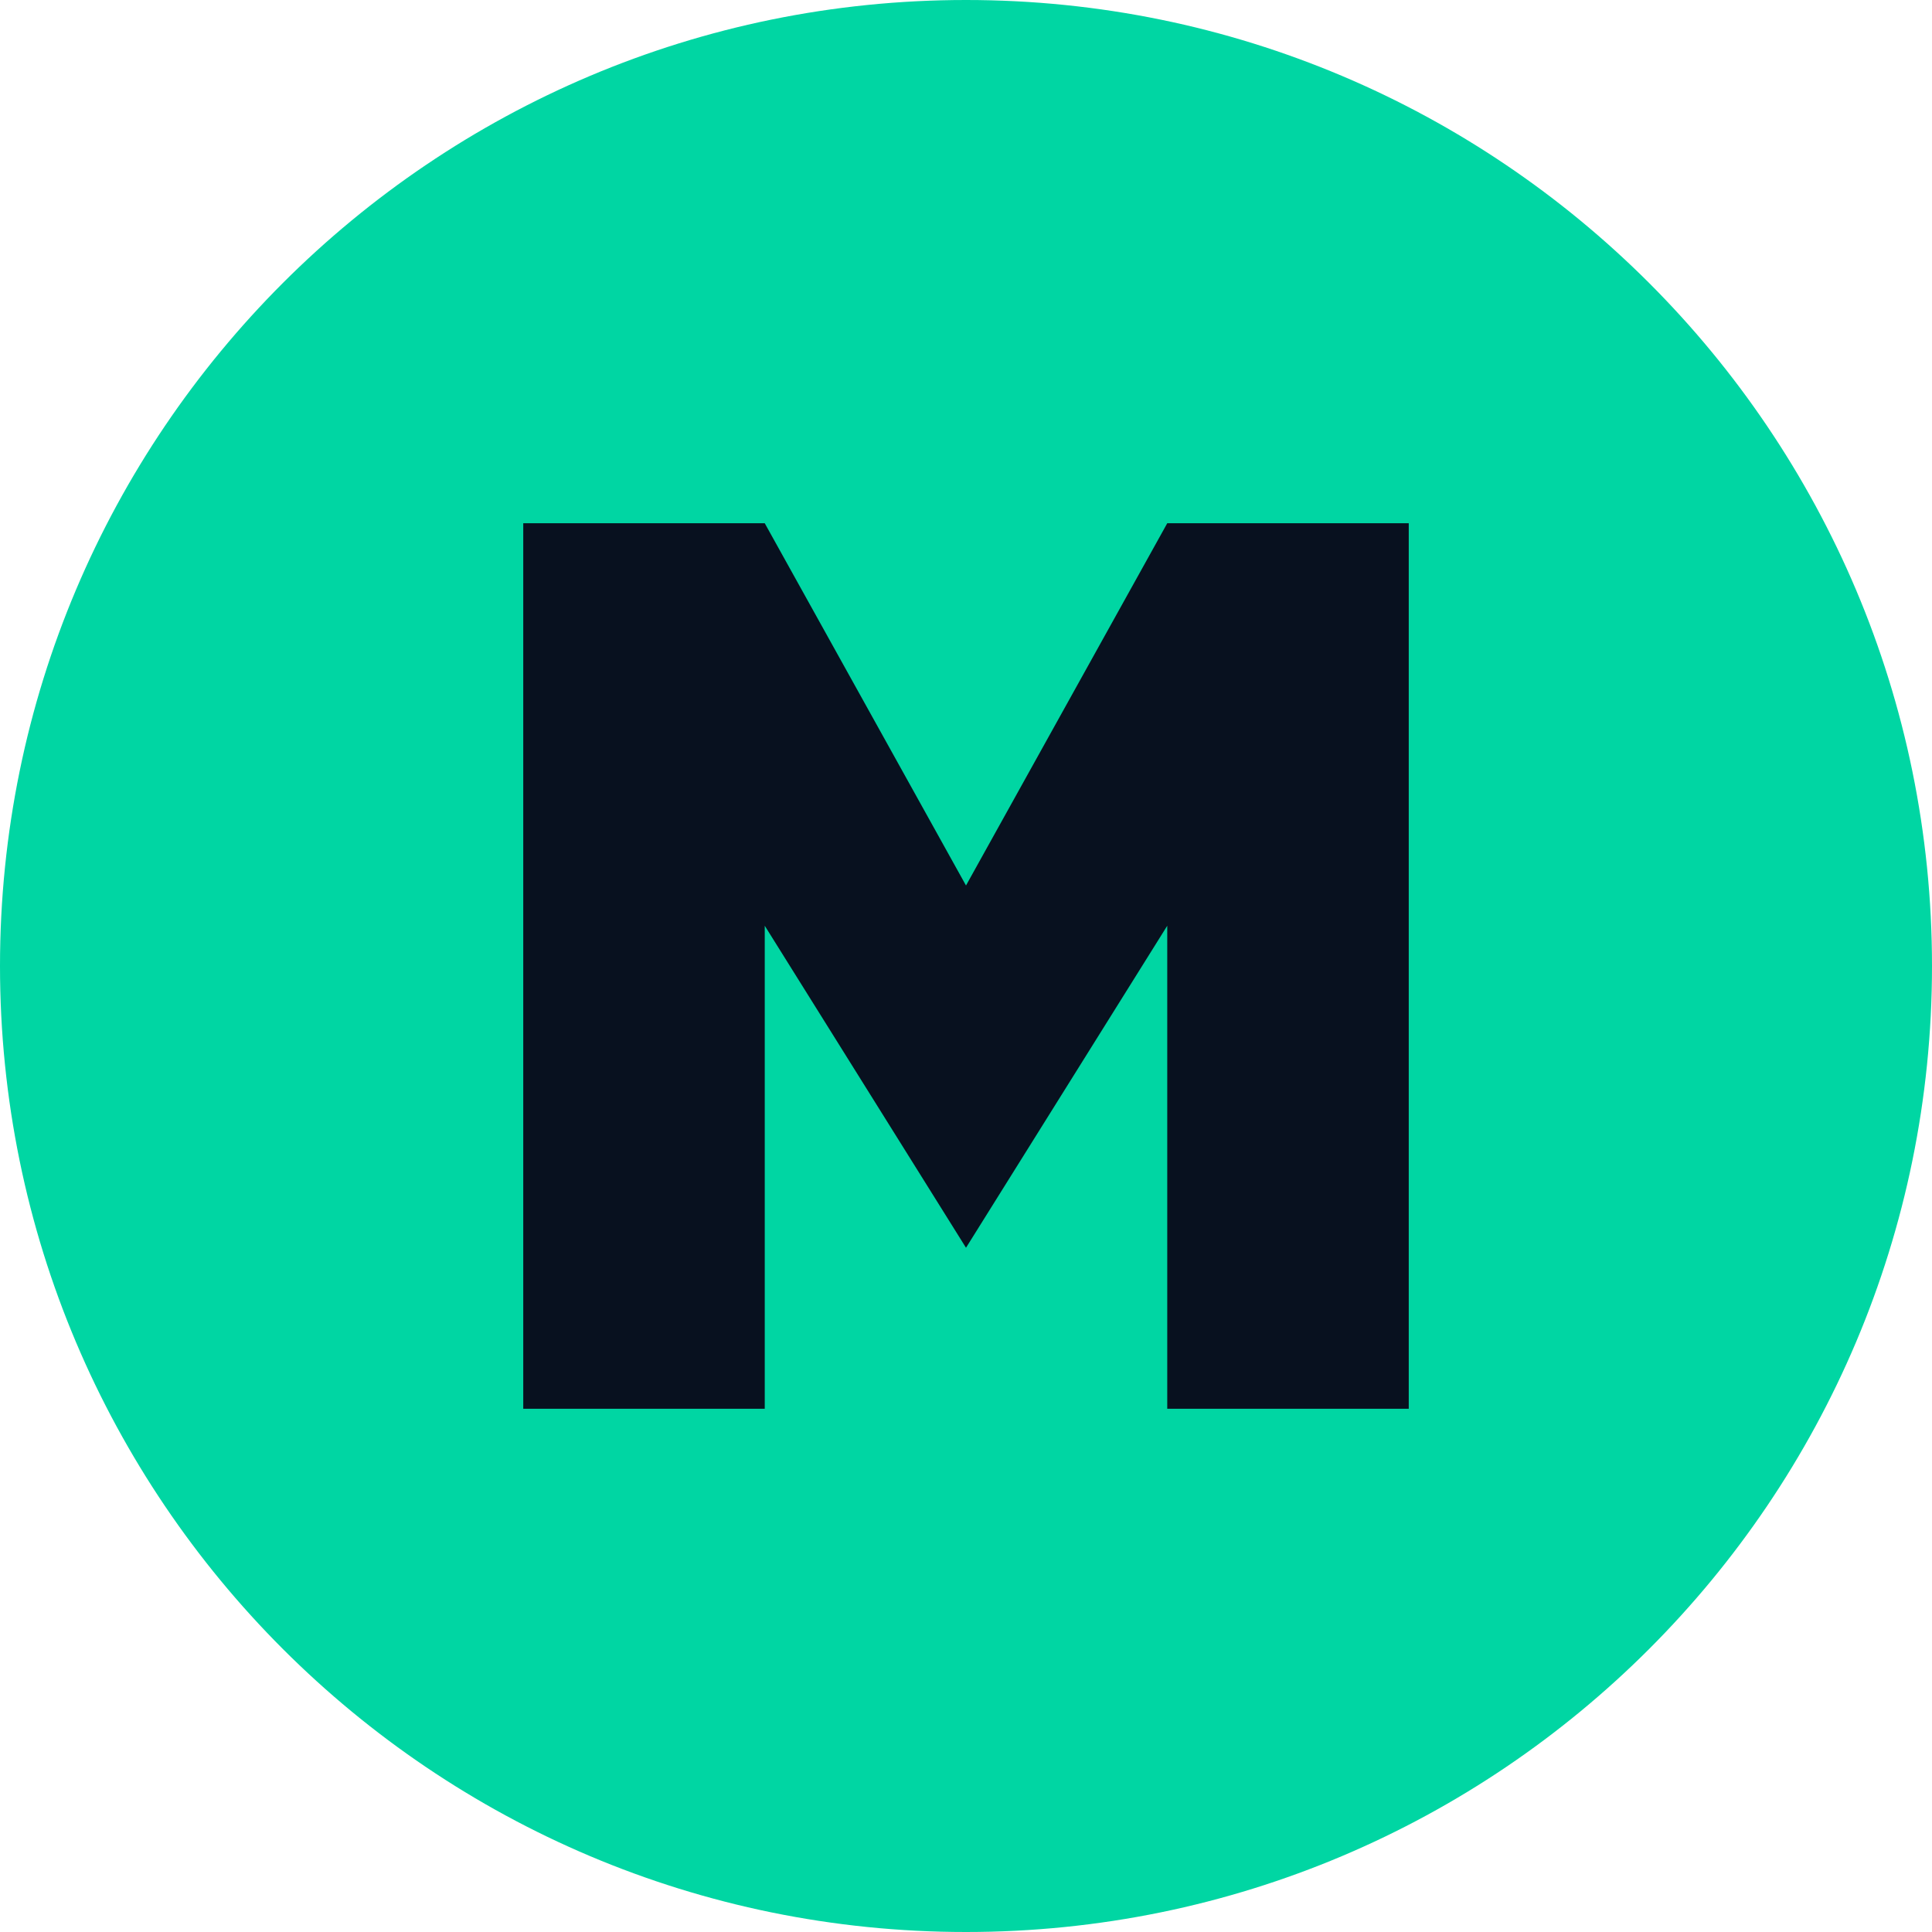
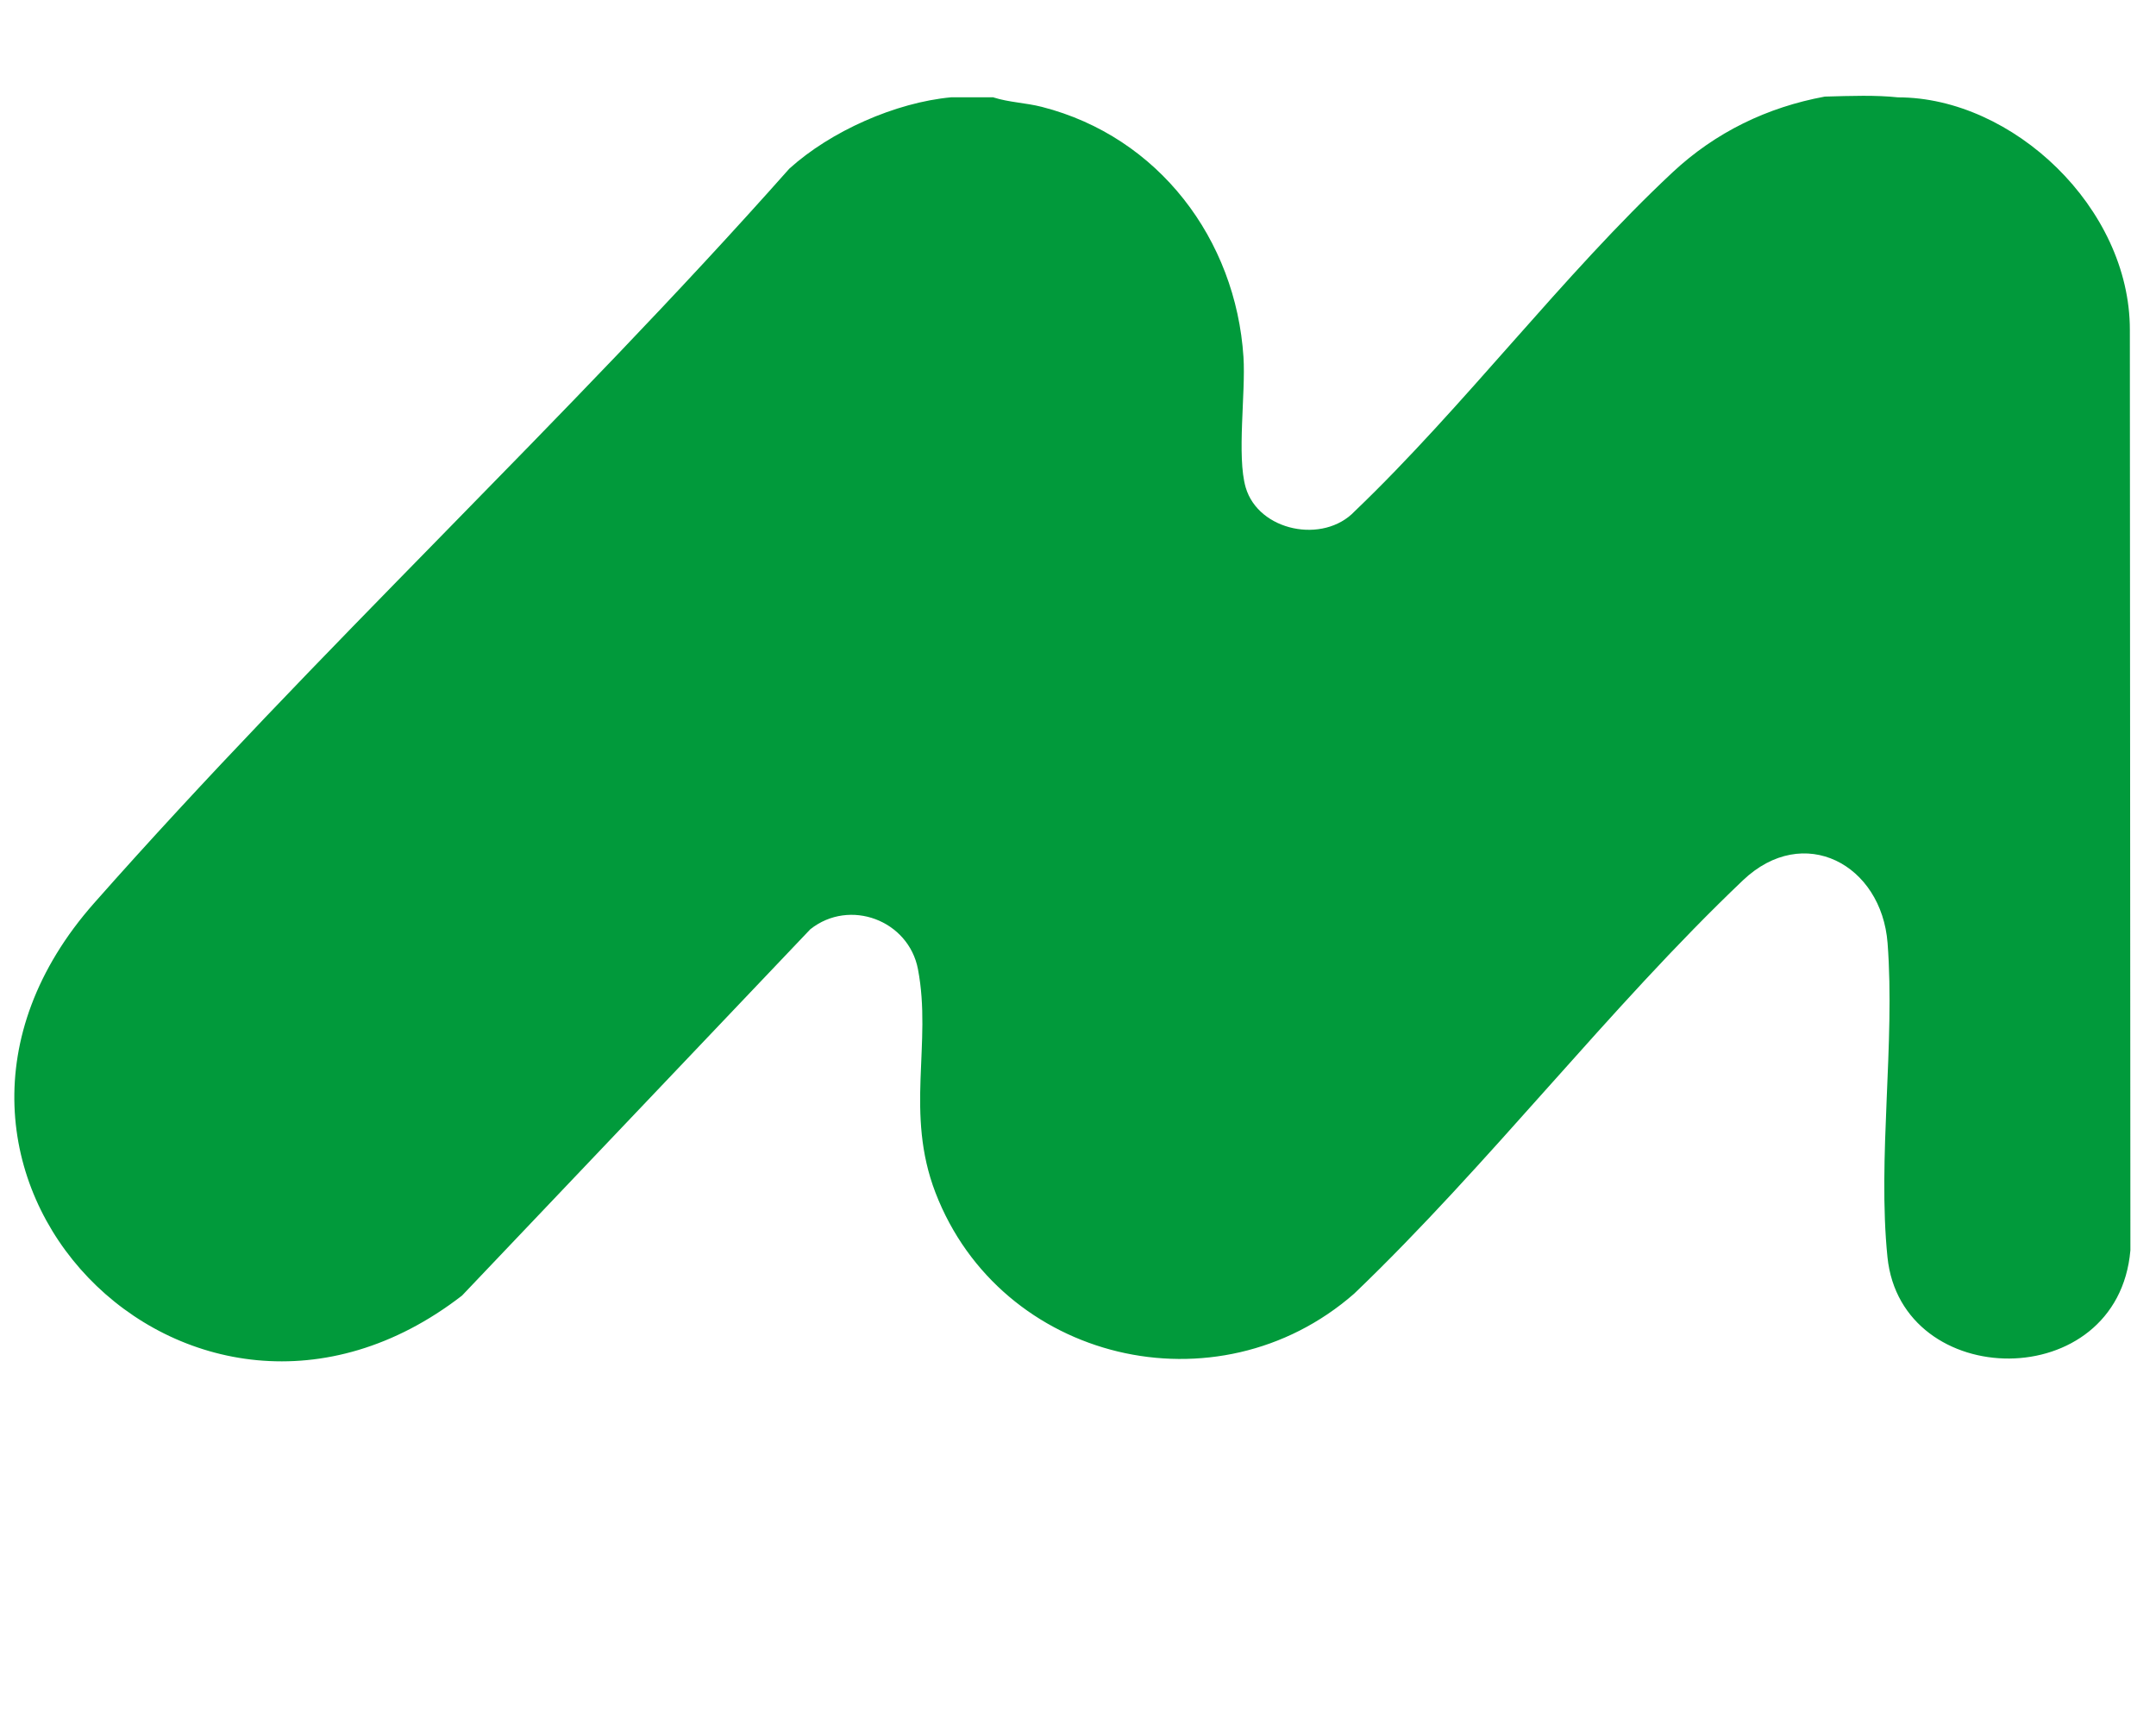
- <svg xmlns="http://www.w3.org/2000/svg" viewBox="0 0 48 48">
-   <rect width="48" height="48" rx="24" fill="#00D6A3" />
-   <path d="M13 35V13h6l5 9 5-9h6v22h-6V23l-5 8-5-8v12z" fill="#08111F" />
+ <svg xmlns="http://www.w3.org/2000/svg" width="40" height="32" viewBox="0 0 40 32" fill="none">
+   <path d="M18.431 1.807C18.723 1.9 19.031 1.906 19.331 1.983C21.498 2.537 22.929 4.442 23.07 6.624C23.113 7.292 22.943 8.463 23.111 9.042C23.348 9.853 24.552 10.099 25.134 9.484C27.168 7.537 28.992 5.102 31.032 3.196C31.827 2.454 32.786 1.989 33.855 1.792C34.347 1.778 34.802 1.762 35.213 1.806C37.344 1.806 39.515 3.856 39.515 6.117L39.525 23.194C39.292 25.88 35.273 25.82 35.018 23.321C34.831 21.487 35.162 19.356 35.02 17.495C34.908 16.035 33.463 15.26 32.337 16.33C29.844 18.701 27.624 21.605 25.123 23.999C22.584 26.219 18.564 25.265 17.355 22.123C16.787 20.643 17.294 19.361 17.031 17.98C16.858 17.072 15.765 16.659 15.034 17.238L8.572 24.034C3.535 27.93 -2.606 21.678 1.747 16.752C5.876 12.078 10.501 7.8 14.643 3.13C15.407 2.437 16.613 1.9 17.647 1.805H18.431V1.807Z" fill="#019A3B" />
</svg>
